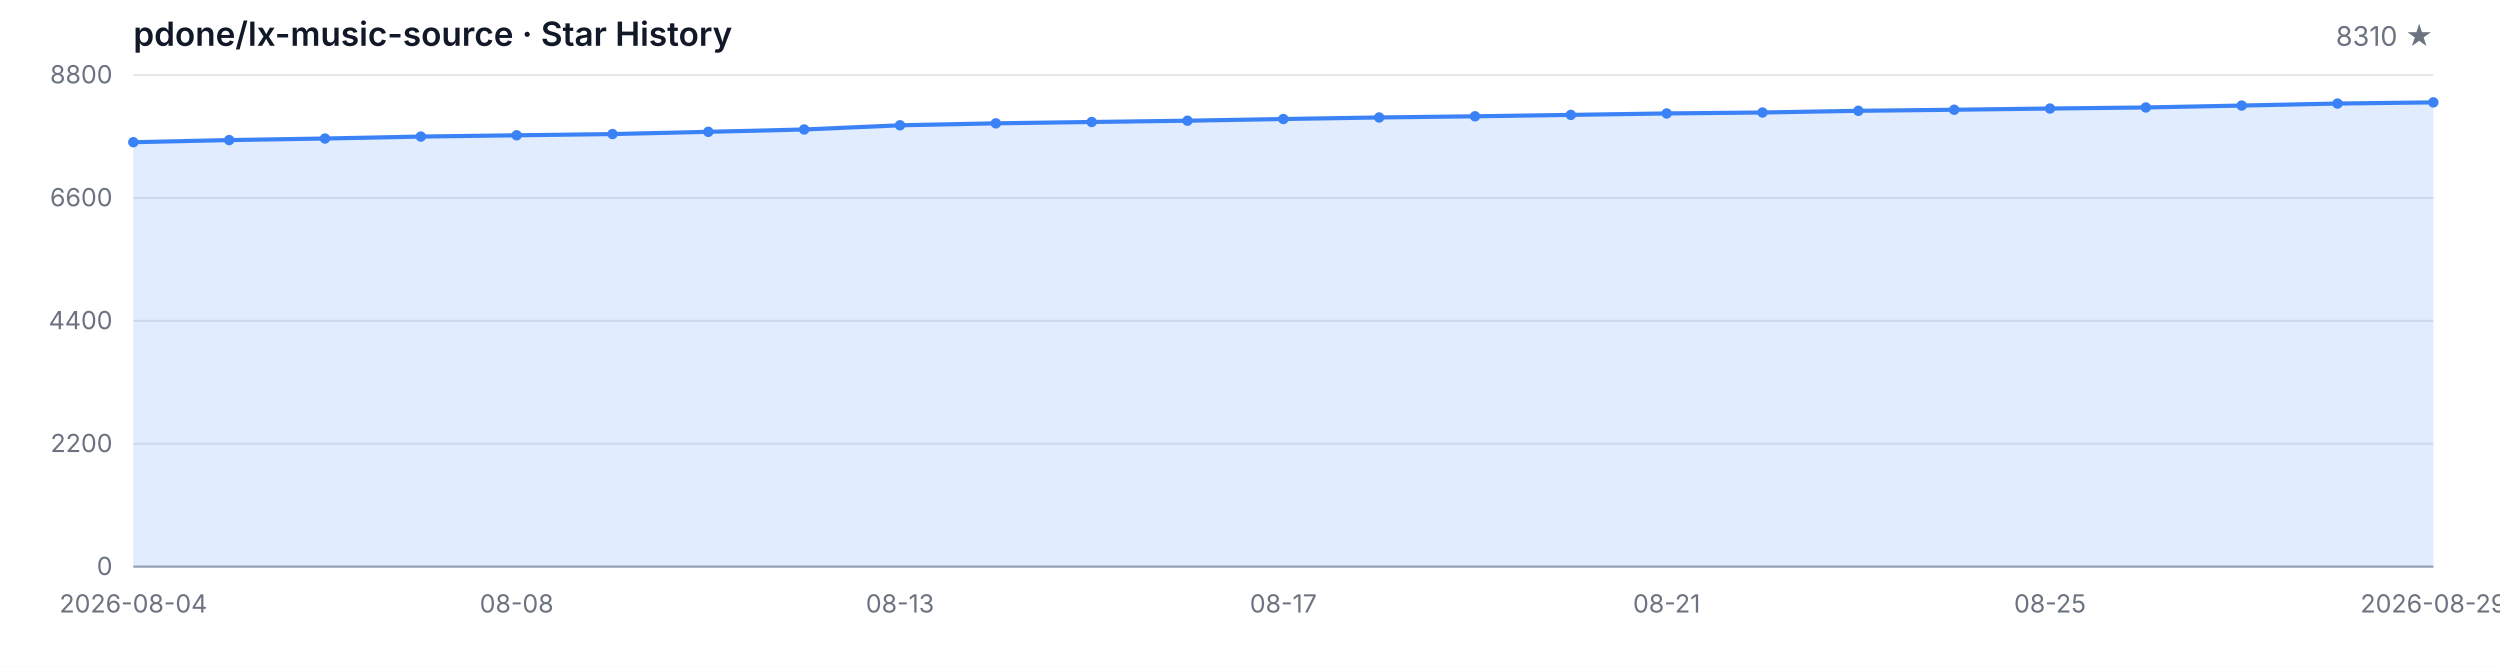
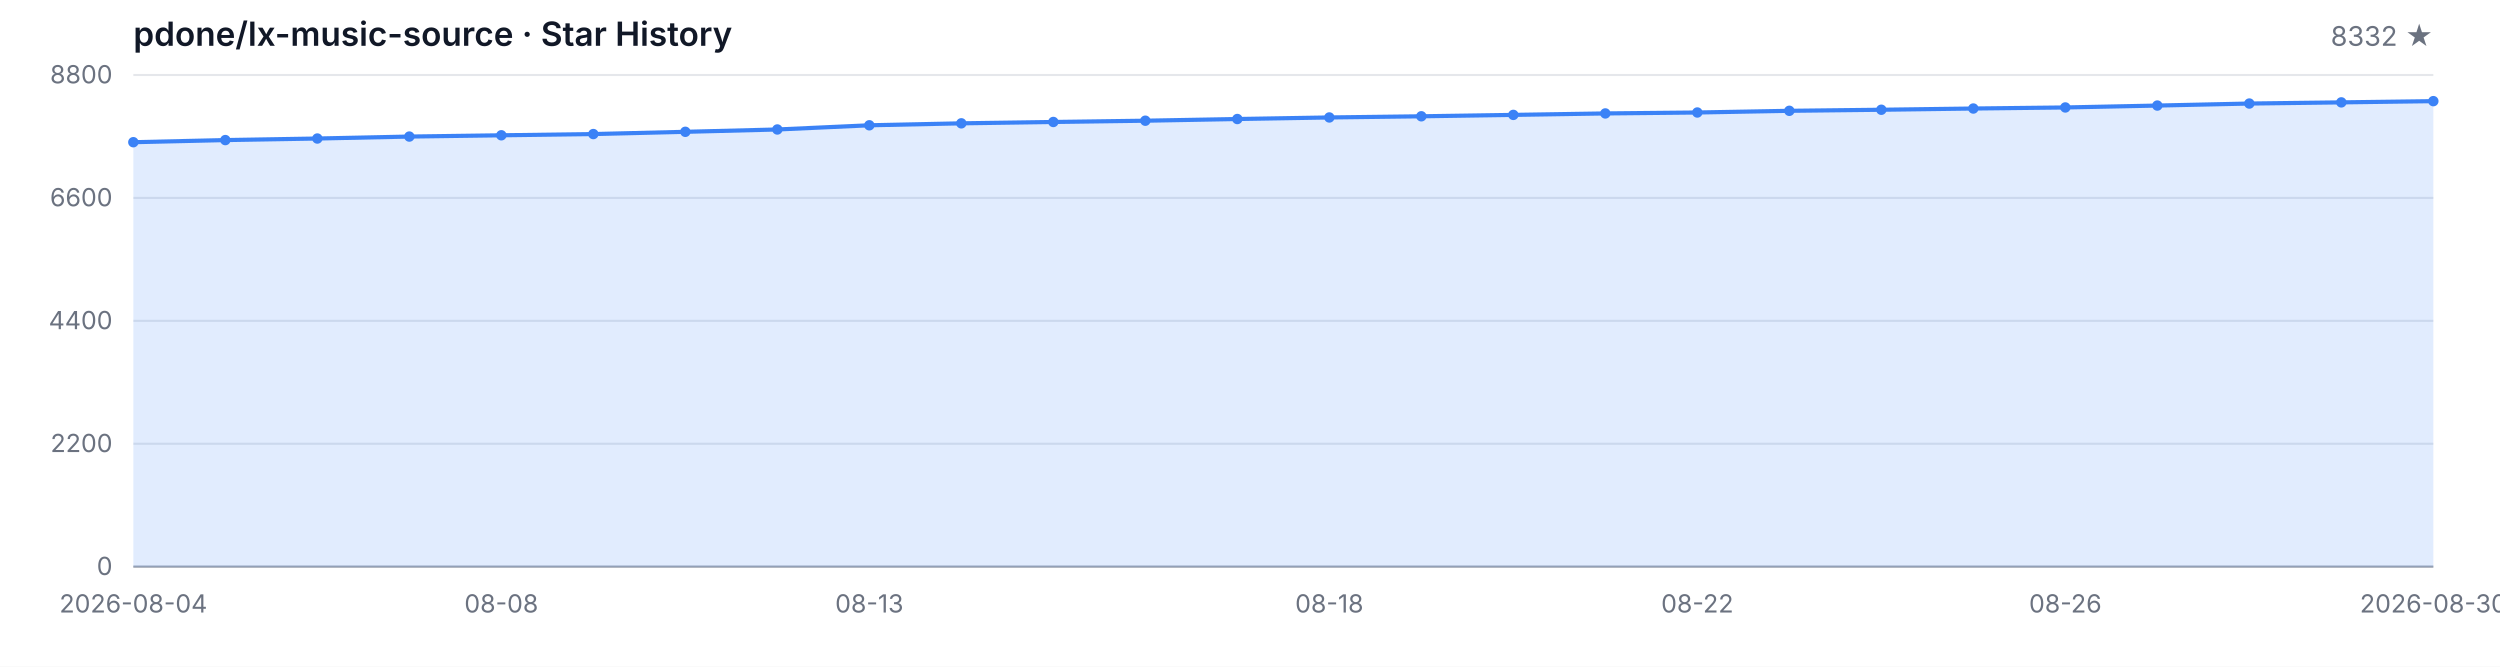
<svg xmlns="http://www.w3.org/2000/svg" width="1200" height="320" viewBox="0 0 1200 320" role="img" aria-label="Star History">
  <style>
  .bg { fill: #ffffff; }
  .grid { stroke: #e5e7eb; stroke-width: 1; }
  .axis { stroke: #9ca3af; stroke-width: 1; }
  .area { fill: rgba(59, 130, 246, 0.15); }
  .line { fill: none; stroke: #3b82f6; stroke-width: 2; stroke-linejoin: round; stroke-linecap: round; }
  .dot { fill: #3b82f6; }
  .tlabel { fill: #6b7280; font-family: -apple-system, BlinkMacSystemFont, 'Segoe UI', sans-serif; font-size: 12px; }
  .title { fill: #111827; font-family: -apple-system, BlinkMacSystemFont, 'Segoe UI', sans-serif; font-size: 16px; font-weight: 600; }
  .subtitle { fill: #6b7280; font-family: -apple-system, BlinkMacSystemFont, 'Segoe UI', sans-serif; font-size: 13px; }
  @media (prefers-color-scheme: dark) {
    .bg { fill: #0d1117; }
    .grid { stroke: #21262d; }
    .axis { stroke: #484f58; }
    .area { fill: rgba(58, 132, 255, 0.18); }
    .line { stroke: #58a6ff; }
    .dot { fill: #58a6ff; }
    .tlabel { fill: #8b949e; }
    .title { fill: #c9d1d9; }
    .subtitle { fill: #8b949e; }
  }
</style>
  <rect class="bg" width="1200" height="320" />
  <text class="title" x="64" y="22">pdone/lx-music-source · Star History</text>
-   <text class="subtitle" x="1168" y="22" text-anchor="end">8310 ★</text>
+   <text class="subtitle" x="1168" y="22" text-anchor="end">8332 ★</text>
  <line class="grid" x1="64" y1="272.00" x2="1168" y2="272.00" />
  <line class="grid" x1="64" y1="213.00" x2="1168" y2="213.00" />
  <line class="grid" x1="64" y1="154.00" x2="1168" y2="154.00" />
  <line class="grid" x1="64" y1="95.00" x2="1168" y2="95.00" />
  <line class="grid" x1="64" y1="36.00" x2="1168" y2="36.00" />
  <text class="tlabel" x="54" y="276.00" text-anchor="end">0</text>
  <text class="tlabel" x="54" y="217.00" text-anchor="end">2200</text>
  <text class="tlabel" x="54" y="158.00" text-anchor="end">4400</text>
  <text class="tlabel" x="54" y="99.00" text-anchor="end">6600</text>
  <text class="tlabel" x="54" y="40.00" text-anchor="end">8800</text>
  <line class="axis" x1="64" y1="272" x2="1168" y2="272" />
-   <path class="area" d="M 64.00 272.00 L 64.00 68.26 L 110.00 67.24 L 156.00 66.49 L 202.00 65.55 L 248.00 64.94 L 294.00 64.35 L 340.00 63.27 L 386.00 62.15 L 432.00 60.14 L 478.00 59.20 L 524.00 58.55 L 570.00 57.94 L 616.00 57.13 L 662.00 56.38 L 708.00 55.82 L 754.00 55.15 L 800.00 54.45 L 846.00 54.00 L 892.00 53.19 L 938.00 52.68 L 984.00 52.09 L 1030.00 51.58 L 1076.00 50.67 L 1122.00 49.70 L 1168.00 49.14 L 1168.00 272.00 Z" />
-   <path class="line" d="M 64.00 68.26 L 110.00 67.24 L 156.00 66.49 L 202.00 65.55 L 248.00 64.94 L 294.00 64.35 L 340.00 63.27 L 386.00 62.15 L 432.00 60.14 L 478.00 59.20 L 524.00 58.55 L 570.00 57.94 L 616.00 57.13 L 662.00 56.38 L 708.00 55.82 L 754.00 55.15 L 800.00 54.45 L 846.00 54.00 L 892.00 53.19 L 938.00 52.68 L 984.00 52.09 L 1030.00 51.58 L 1076.00 50.67 L 1122.00 49.70 L 1168.00 49.14" />
+   <path class="area" d="M 64.00 272.00 L 64.00 68.26 L 108.16 67.24 L 152.32 66.49 L 196.48 65.55 L 240.64 64.94 L 284.80 64.35 L 328.96 63.27 L 373.12 62.15 L 417.28 60.14 L 461.44 59.20 L 505.60 58.55 L 549.76 57.94 L 593.92 57.13 L 638.08 56.38 L 682.24 55.82 L 726.40 55.15 L 770.56 54.45 L 814.72 54.00 L 858.88 53.19 L 903.04 52.68 L 947.20 52.09 L 991.36 51.58 L 1035.52 50.67 L 1079.68 49.70 L 1123.84 49.14 L 1168.00 48.55 L 1168.00 272.00 Z" />
+   <path class="line" d="M 64.00 68.26 L 108.16 67.24 L 152.32 66.49 L 196.48 65.55 L 240.64 64.94 L 284.80 64.35 L 328.96 63.27 L 373.12 62.15 L 417.28 60.14 L 461.44 59.20 L 505.60 58.55 L 549.76 57.94 L 593.92 57.13 L 638.08 56.38 L 682.24 55.82 L 726.40 55.15 L 770.56 54.45 L 814.72 54.00 L 858.88 53.19 L 903.04 52.68 L 947.20 52.09 L 991.36 51.58 L 1035.52 50.67 L 1079.68 49.70 L 1123.84 49.14 L 1168.00 48.55" />
  <circle class="dot" cx="64.00" cy="68.26" r="2.5" />
-   <circle class="dot" cx="110.00" cy="67.24" r="2.5" />
-   <circle class="dot" cx="156.00" cy="66.49" r="2.5" />
-   <circle class="dot" cx="202.00" cy="65.55" r="2.5" />
-   <circle class="dot" cx="248.00" cy="64.94" r="2.5" />
-   <circle class="dot" cx="294.00" cy="64.35" r="2.5" />
-   <circle class="dot" cx="340.00" cy="63.27" r="2.5" />
-   <circle class="dot" cx="386.00" cy="62.15" r="2.5" />
-   <circle class="dot" cx="432.00" cy="60.14" r="2.5" />
-   <circle class="dot" cx="478.00" cy="59.20" r="2.5" />
-   <circle class="dot" cx="524.00" cy="58.55" r="2.5" />
-   <circle class="dot" cx="570.00" cy="57.94" r="2.5" />
-   <circle class="dot" cx="616.00" cy="57.13" r="2.5" />
-   <circle class="dot" cx="662.00" cy="56.38" r="2.5" />
-   <circle class="dot" cx="708.00" cy="55.82" r="2.5" />
-   <circle class="dot" cx="754.00" cy="55.15" r="2.5" />
-   <circle class="dot" cx="800.00" cy="54.45" r="2.5" />
-   <circle class="dot" cx="846.00" cy="54.00" r="2.5" />
-   <circle class="dot" cx="892.00" cy="53.19" r="2.5" />
-   <circle class="dot" cx="938.00" cy="52.68" r="2.5" />
-   <circle class="dot" cx="984.00" cy="52.09" r="2.5" />
-   <circle class="dot" cx="1030.00" cy="51.58" r="2.5" />
-   <circle class="dot" cx="1076.00" cy="50.67" r="2.5" />
-   <circle class="dot" cx="1122.00" cy="49.70" r="2.5" />
-   <circle class="dot" cx="1168.00" cy="49.14" r="2.5" />
+   <circle class="dot" cx="108.16" cy="67.24" r="2.5" />
+   <circle class="dot" cx="152.32" cy="66.49" r="2.5" />
+   <circle class="dot" cx="196.48" cy="65.55" r="2.5" />
+   <circle class="dot" cx="240.64" cy="64.94" r="2.5" />
+   <circle class="dot" cx="284.80" cy="64.35" r="2.5" />
+   <circle class="dot" cx="328.96" cy="63.27" r="2.5" />
+   <circle class="dot" cx="373.12" cy="62.15" r="2.5" />
+   <circle class="dot" cx="417.28" cy="60.14" r="2.5" />
+   <circle class="dot" cx="461.44" cy="59.20" r="2.5" />
+   <circle class="dot" cx="505.60" cy="58.55" r="2.5" />
+   <circle class="dot" cx="549.76" cy="57.94" r="2.5" />
+   <circle class="dot" cx="593.92" cy="57.13" r="2.5" />
+   <circle class="dot" cx="638.08" cy="56.38" r="2.5" />
+   <circle class="dot" cx="682.24" cy="55.82" r="2.5" />
+   <circle class="dot" cx="726.40" cy="55.15" r="2.5" />
+   <circle class="dot" cx="770.56" cy="54.45" r="2.5" />
+   <circle class="dot" cx="814.72" cy="54.00" r="2.5" />
+   <circle class="dot" cx="858.88" cy="53.19" r="2.5" />
+   <circle class="dot" cx="903.04" cy="52.68" r="2.5" />
+   <circle class="dot" cx="947.20" cy="52.09" r="2.5" />
+   <circle class="dot" cx="991.36" cy="51.58" r="2.5" />
+   <circle class="dot" cx="1035.52" cy="50.67" r="2.5" />
+   <circle class="dot" cx="1079.68" cy="49.70" r="2.5" />
+   <circle class="dot" cx="1123.84" cy="49.14" r="2.5" />
+   <circle class="dot" cx="1168.00" cy="48.55" r="2.5" />
  <text class="tlabel" x="64.00" y="294" text-anchor="middle">2026-08-04</text>
-   <text class="tlabel" x="248.00" y="294" text-anchor="middle">08-08</text>
-   <text class="tlabel" x="432.00" y="294" text-anchor="middle">08-13</text>
-   <text class="tlabel" x="616.00" y="294" text-anchor="middle">08-17</text>
-   <text class="tlabel" x="800.00" y="294" text-anchor="middle">08-21</text>
-   <text class="tlabel" x="984.00" y="294" text-anchor="middle">08-25</text>
-   <text class="tlabel" x="1168.00" y="294" text-anchor="middle">2026-08-29</text>
+   <text class="tlabel" x="240.64" y="294" text-anchor="middle">08-08</text>
+   <text class="tlabel" x="417.28" y="294" text-anchor="middle">08-13</text>
+   <text class="tlabel" x="638.08" y="294" text-anchor="middle">08-18</text>
+   <text class="tlabel" x="814.72" y="294" text-anchor="middle">08-22</text>
+   <text class="tlabel" x="991.36" y="294" text-anchor="middle">08-26</text>
+   <text class="tlabel" x="1168.00" y="294" text-anchor="middle">2026-08-30</text>
</svg>
